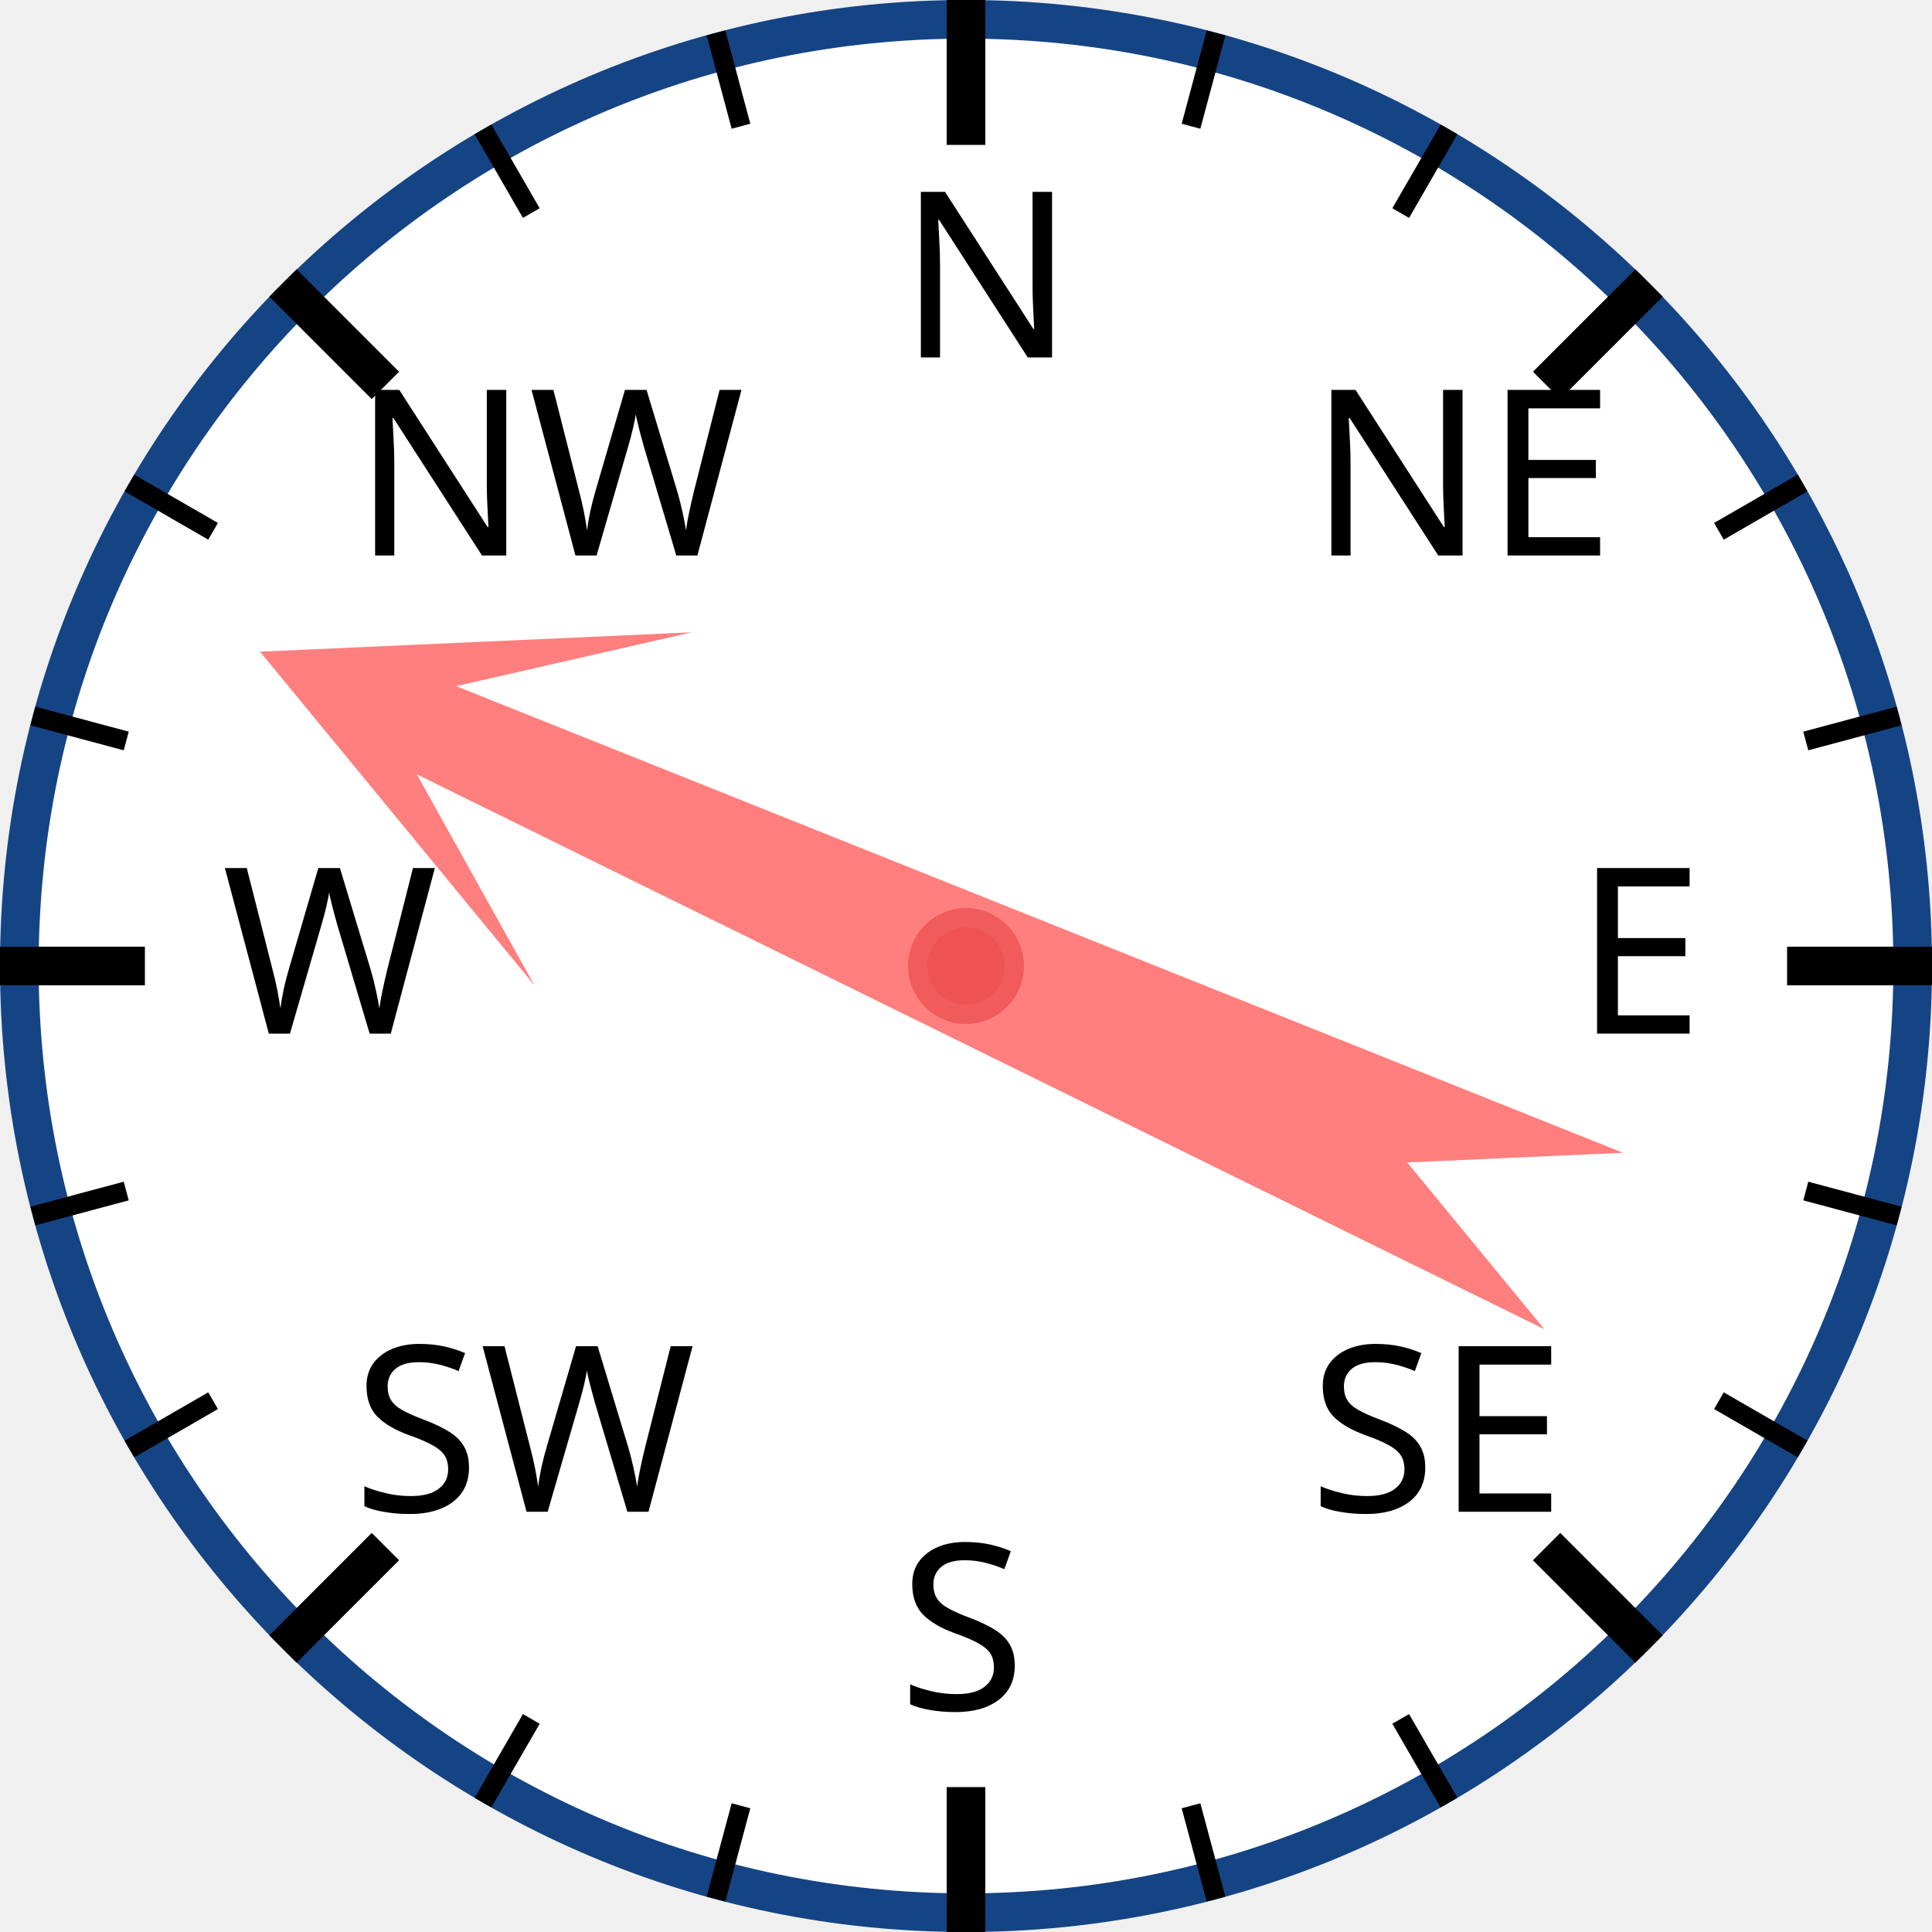
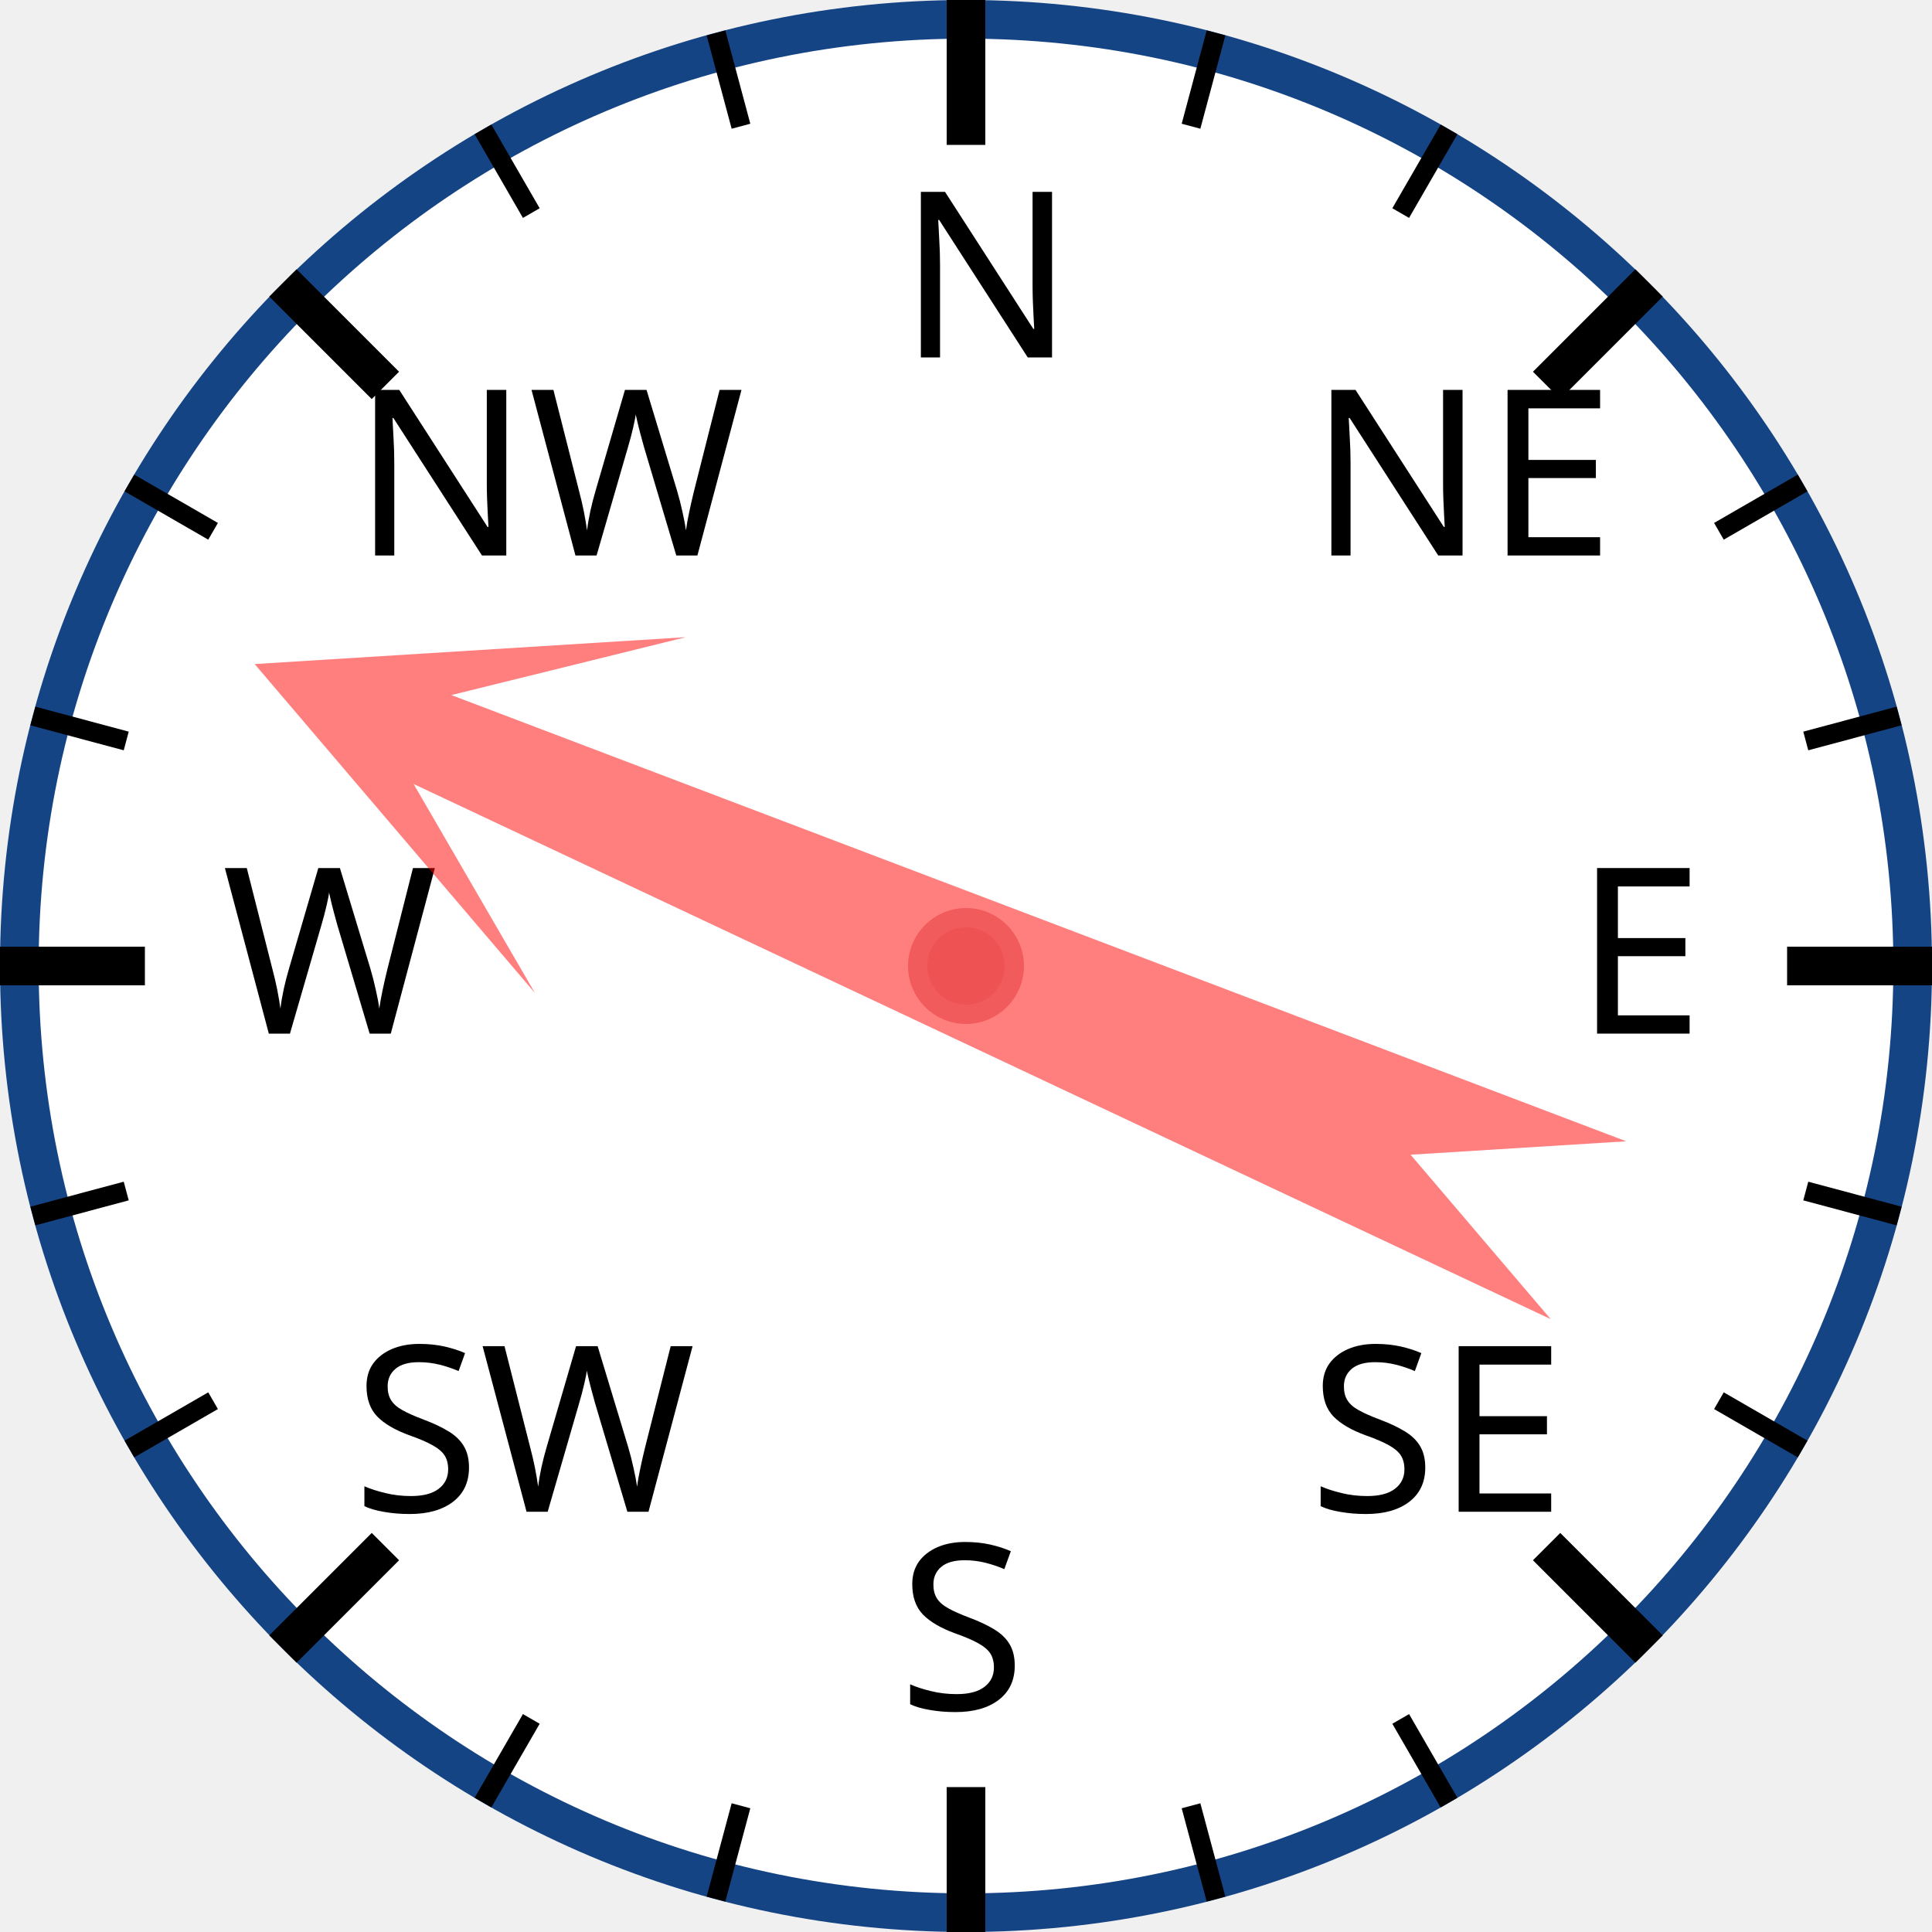
<svg xmlns="http://www.w3.org/2000/svg" width="120px" height="120px" viewBox="0 0 200 200">
  <circle cx="100" cy="100" r="98" style="fill: white; stroke: #154485; stroke-width: 4;" />
  <text x="93.0" y="37.0" style="font-family: sans-serif; font-size: 18pt;">N</text>
  <line x1="100.0" y1="0.0" x2="100.0" y2="15.0" style="stroke: black; stroke-width: 4;" />
  <line x1="74.118" y1="3.407" x2="76.706" y2="13.067" style="stroke: black; stroke-width: 2;" />
  <line x1="50" y1="13.397" x2="55" y2="22.058" style="stroke: black; stroke-width: 2;" />
  <text x="36.503" y="57.503" style="font-family: sans-serif; font-size: 18pt;">NW</text>
  <line x1="29.289" y1="29.289" x2="39.896" y2="39.896" style="stroke: black; stroke-width: 4;" />
  <line x1="13.397" y1="50" x2="22.058" y2="55" style="stroke: black; stroke-width: 2;" />
  <line x1="3.407" y1="74.118" x2="13.067" y2="76.706" style="stroke: black; stroke-width: 2;" />
  <text x="23.0" y="107.0" style="font-family: sans-serif; font-size: 18pt;">W</text>
  <line x1="0.0" y1="100.0" x2="15.0" y2="100.0" style="stroke: black; stroke-width: 4;" />
  <line x1="3.407" y1="125.882" x2="13.067" y2="123.294" style="stroke: black; stroke-width: 2;" />
  <line x1="13.397" y1="150" x2="22.058" y2="145" style="stroke: black; stroke-width: 2;" />
  <text x="36.503" y="156.497" style="font-family: sans-serif; font-size: 18pt;">SW</text>
  <line x1="29.289" y1="170.711" x2="39.896" y2="160.104" style="stroke: black; stroke-width: 4;" />
  <line x1="50" y1="186.603" x2="55" y2="177.942" style="stroke: black; stroke-width: 2;" />
  <line x1="74.118" y1="196.593" x2="76.706" y2="186.933" style="stroke: black; stroke-width: 2;" />
  <text x="93" y="177.0" style="font-family: sans-serif; font-size: 18pt;">S</text>
  <line x1="100" y1="200.0" x2="100" y2="185.0" style="stroke: black; stroke-width: 4;" />
  <line x1="125.882" y1="196.593" x2="123.294" y2="186.933" style="stroke: black; stroke-width: 2;" />
  <line x1="150.0" y1="186.603" x2="145.0" y2="177.942" style="stroke: black; stroke-width: 2;" />
  <text x="135.497" y="156.497" style="font-family: sans-serif; font-size: 18pt;">SE</text>
  <line x1="170.711" y1="170.711" x2="160.104" y2="160.104" style="stroke: black; stroke-width: 4;" />
  <line x1="186.603" y1="150" x2="177.942" y2="145" style="stroke: black; stroke-width: 2;" />
  <line x1="196.593" y1="125.882" x2="186.933" y2="123.294" style="stroke: black; stroke-width: 2;" />
  <text x="163.0" y="107" style="font-family: sans-serif; font-size: 18pt;">E</text>
  <line x1="200.0" y1="100" x2="185.0" y2="100" style="stroke: black; stroke-width: 4;" />
  <line x1="196.593" y1="74.118" x2="186.933" y2="76.706" style="stroke: black; stroke-width: 2;" />
  <line x1="186.603" y1="50" x2="177.942" y2="55" style="stroke: black; stroke-width: 2;" />
  <text x="135.497" y="57.503" style="font-family: sans-serif; font-size: 18pt;">NE</text>
  <line x1="170.711" y1="29.289" x2="160.104" y2="39.896" style="stroke: black; stroke-width: 4;" />
  <line x1="150" y1="13.397" x2="145" y2="22.058" style="stroke: black; stroke-width: 2;" />
  <line x1="125.882" y1="3.407" x2="123.294" y2="13.067" style="stroke: black; stroke-width: 2;" />
-   <polygon points="100 20 120 60 105 40 110 170 100 150 90 170 95 40 80 60" style="fill: red; fill-opacity: 0.5;" transform="rotate(294,100,100)" />
+   <polygon points="100 20 120 60 105 40 110 170 100 150 90 170 95 40 80 60" style="fill: red; fill-opacity: 0.5;" transform="rotate(293,100,100)" />
  <circle cx="100" cy="100" r="5" style="fill: #EE5252; stroke: #F25B5B; stroke-width: 2;" />
</svg>
